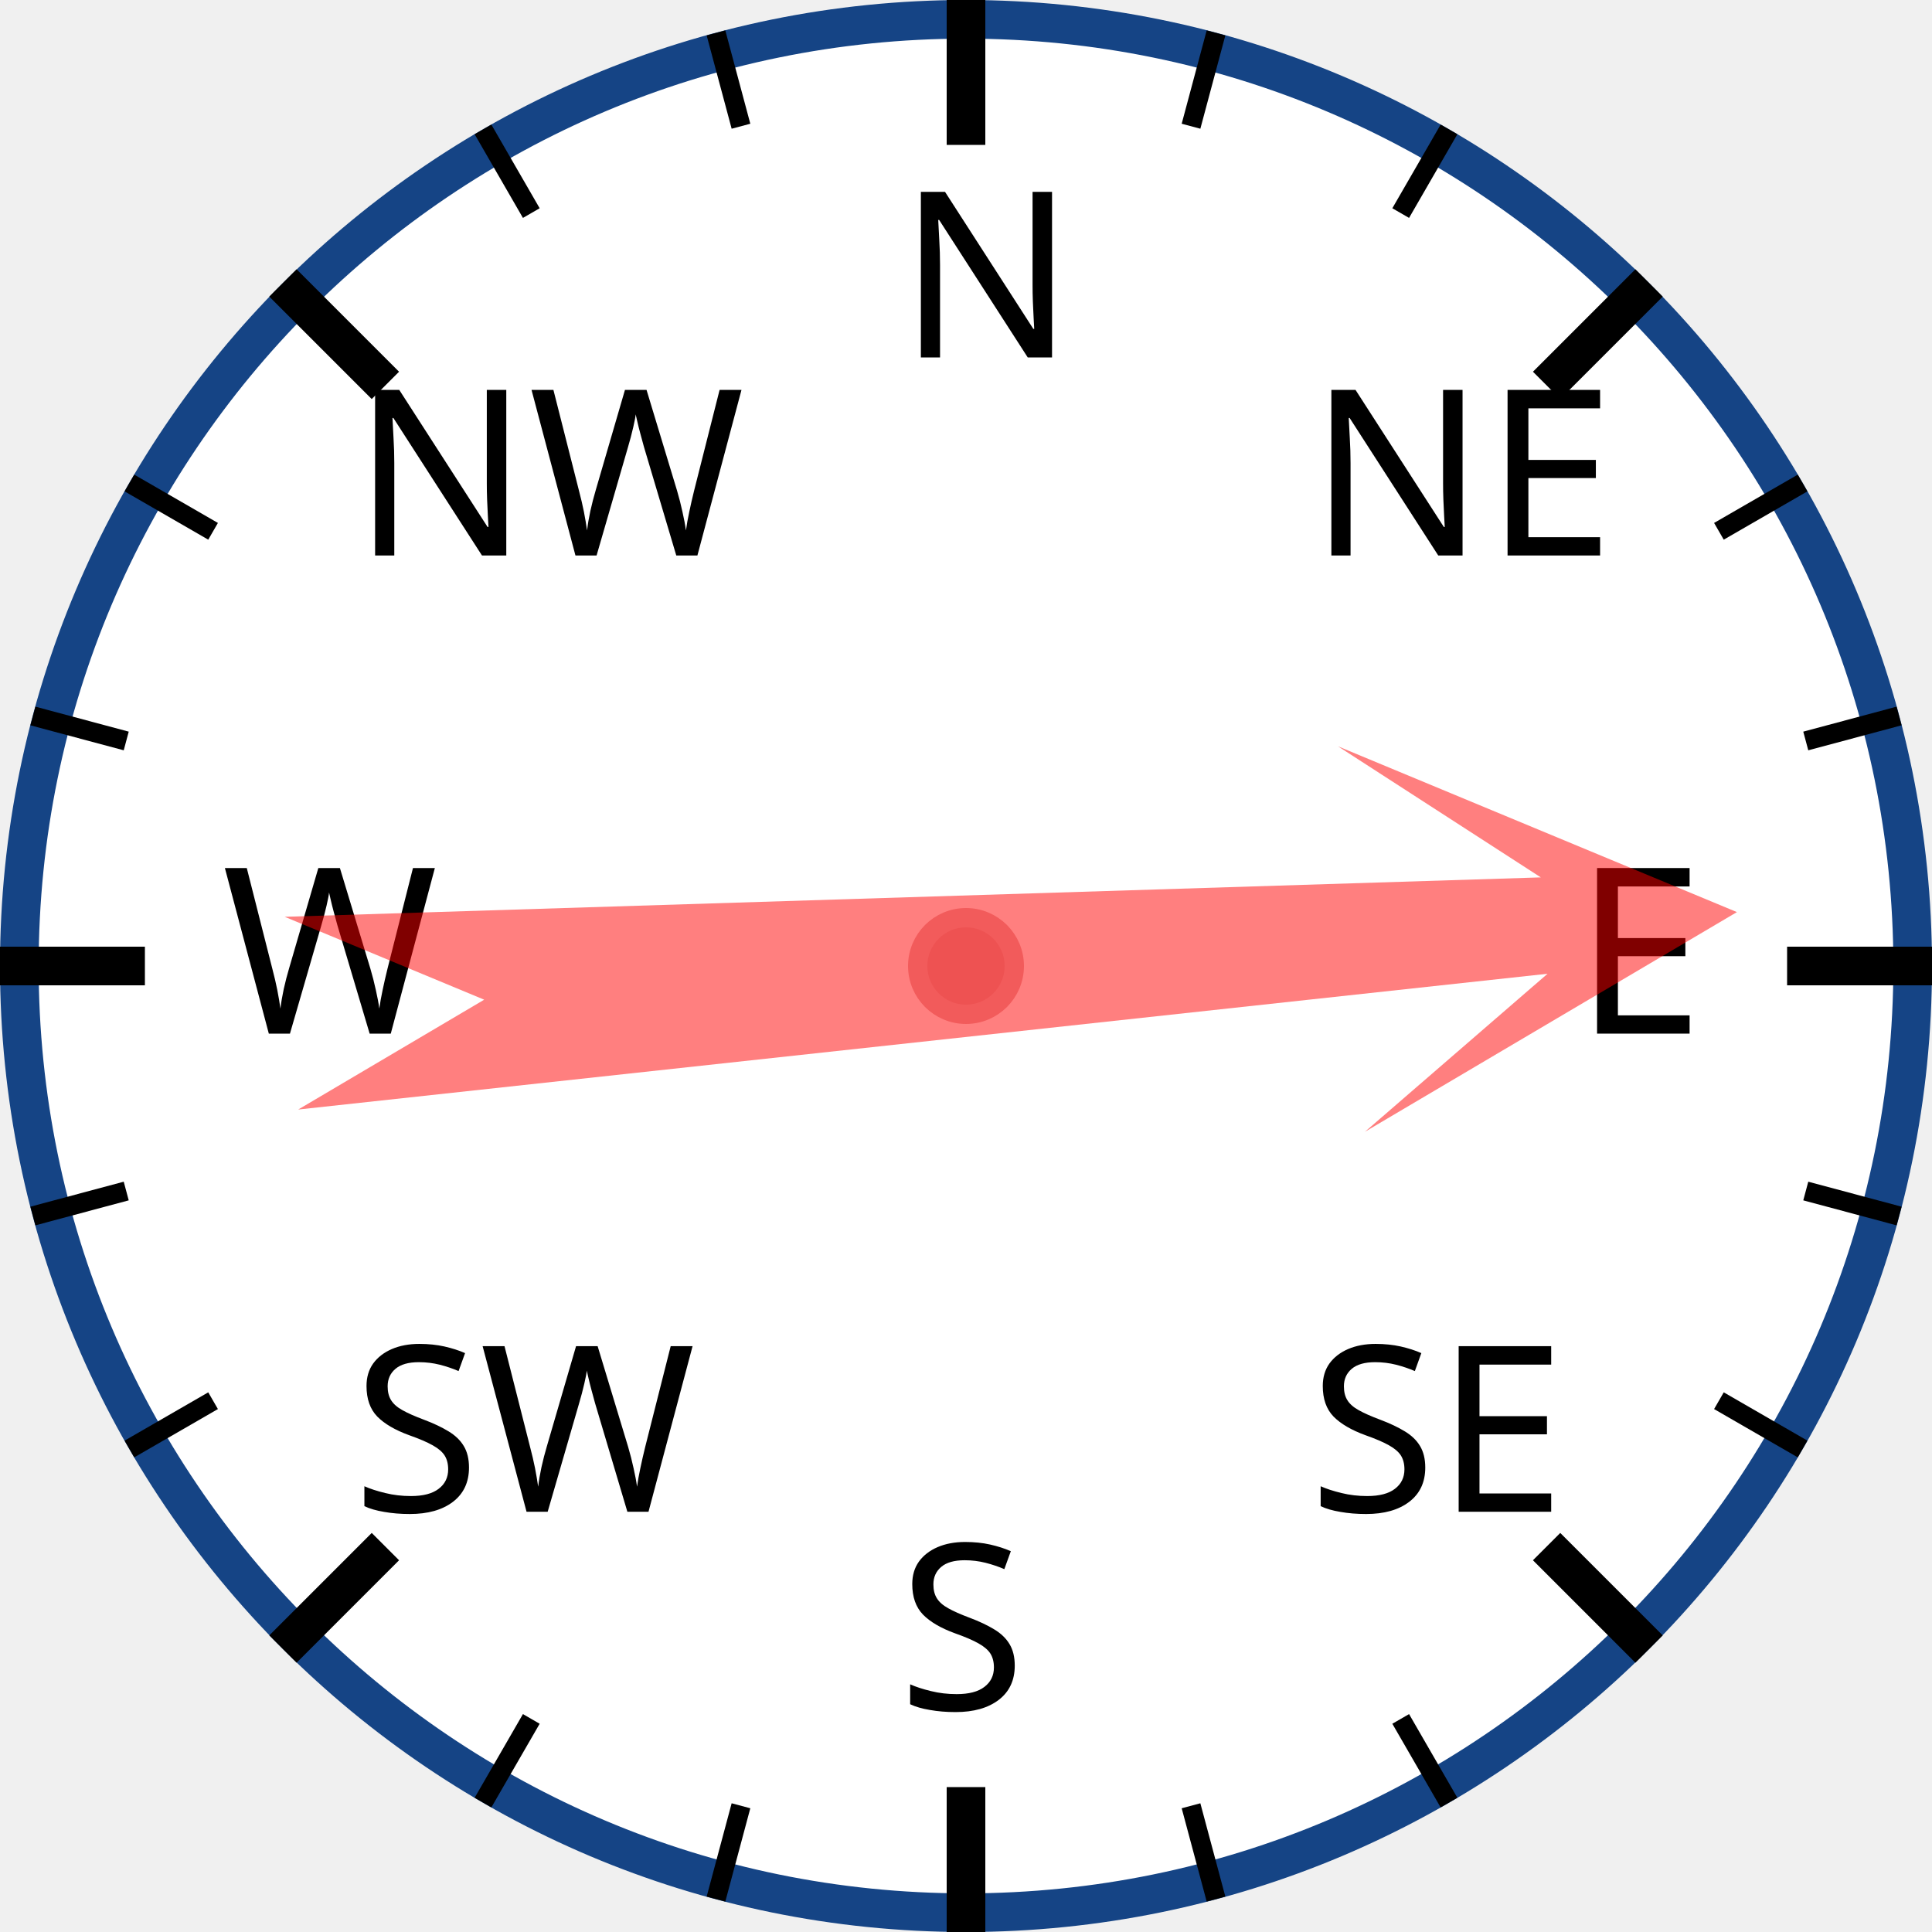
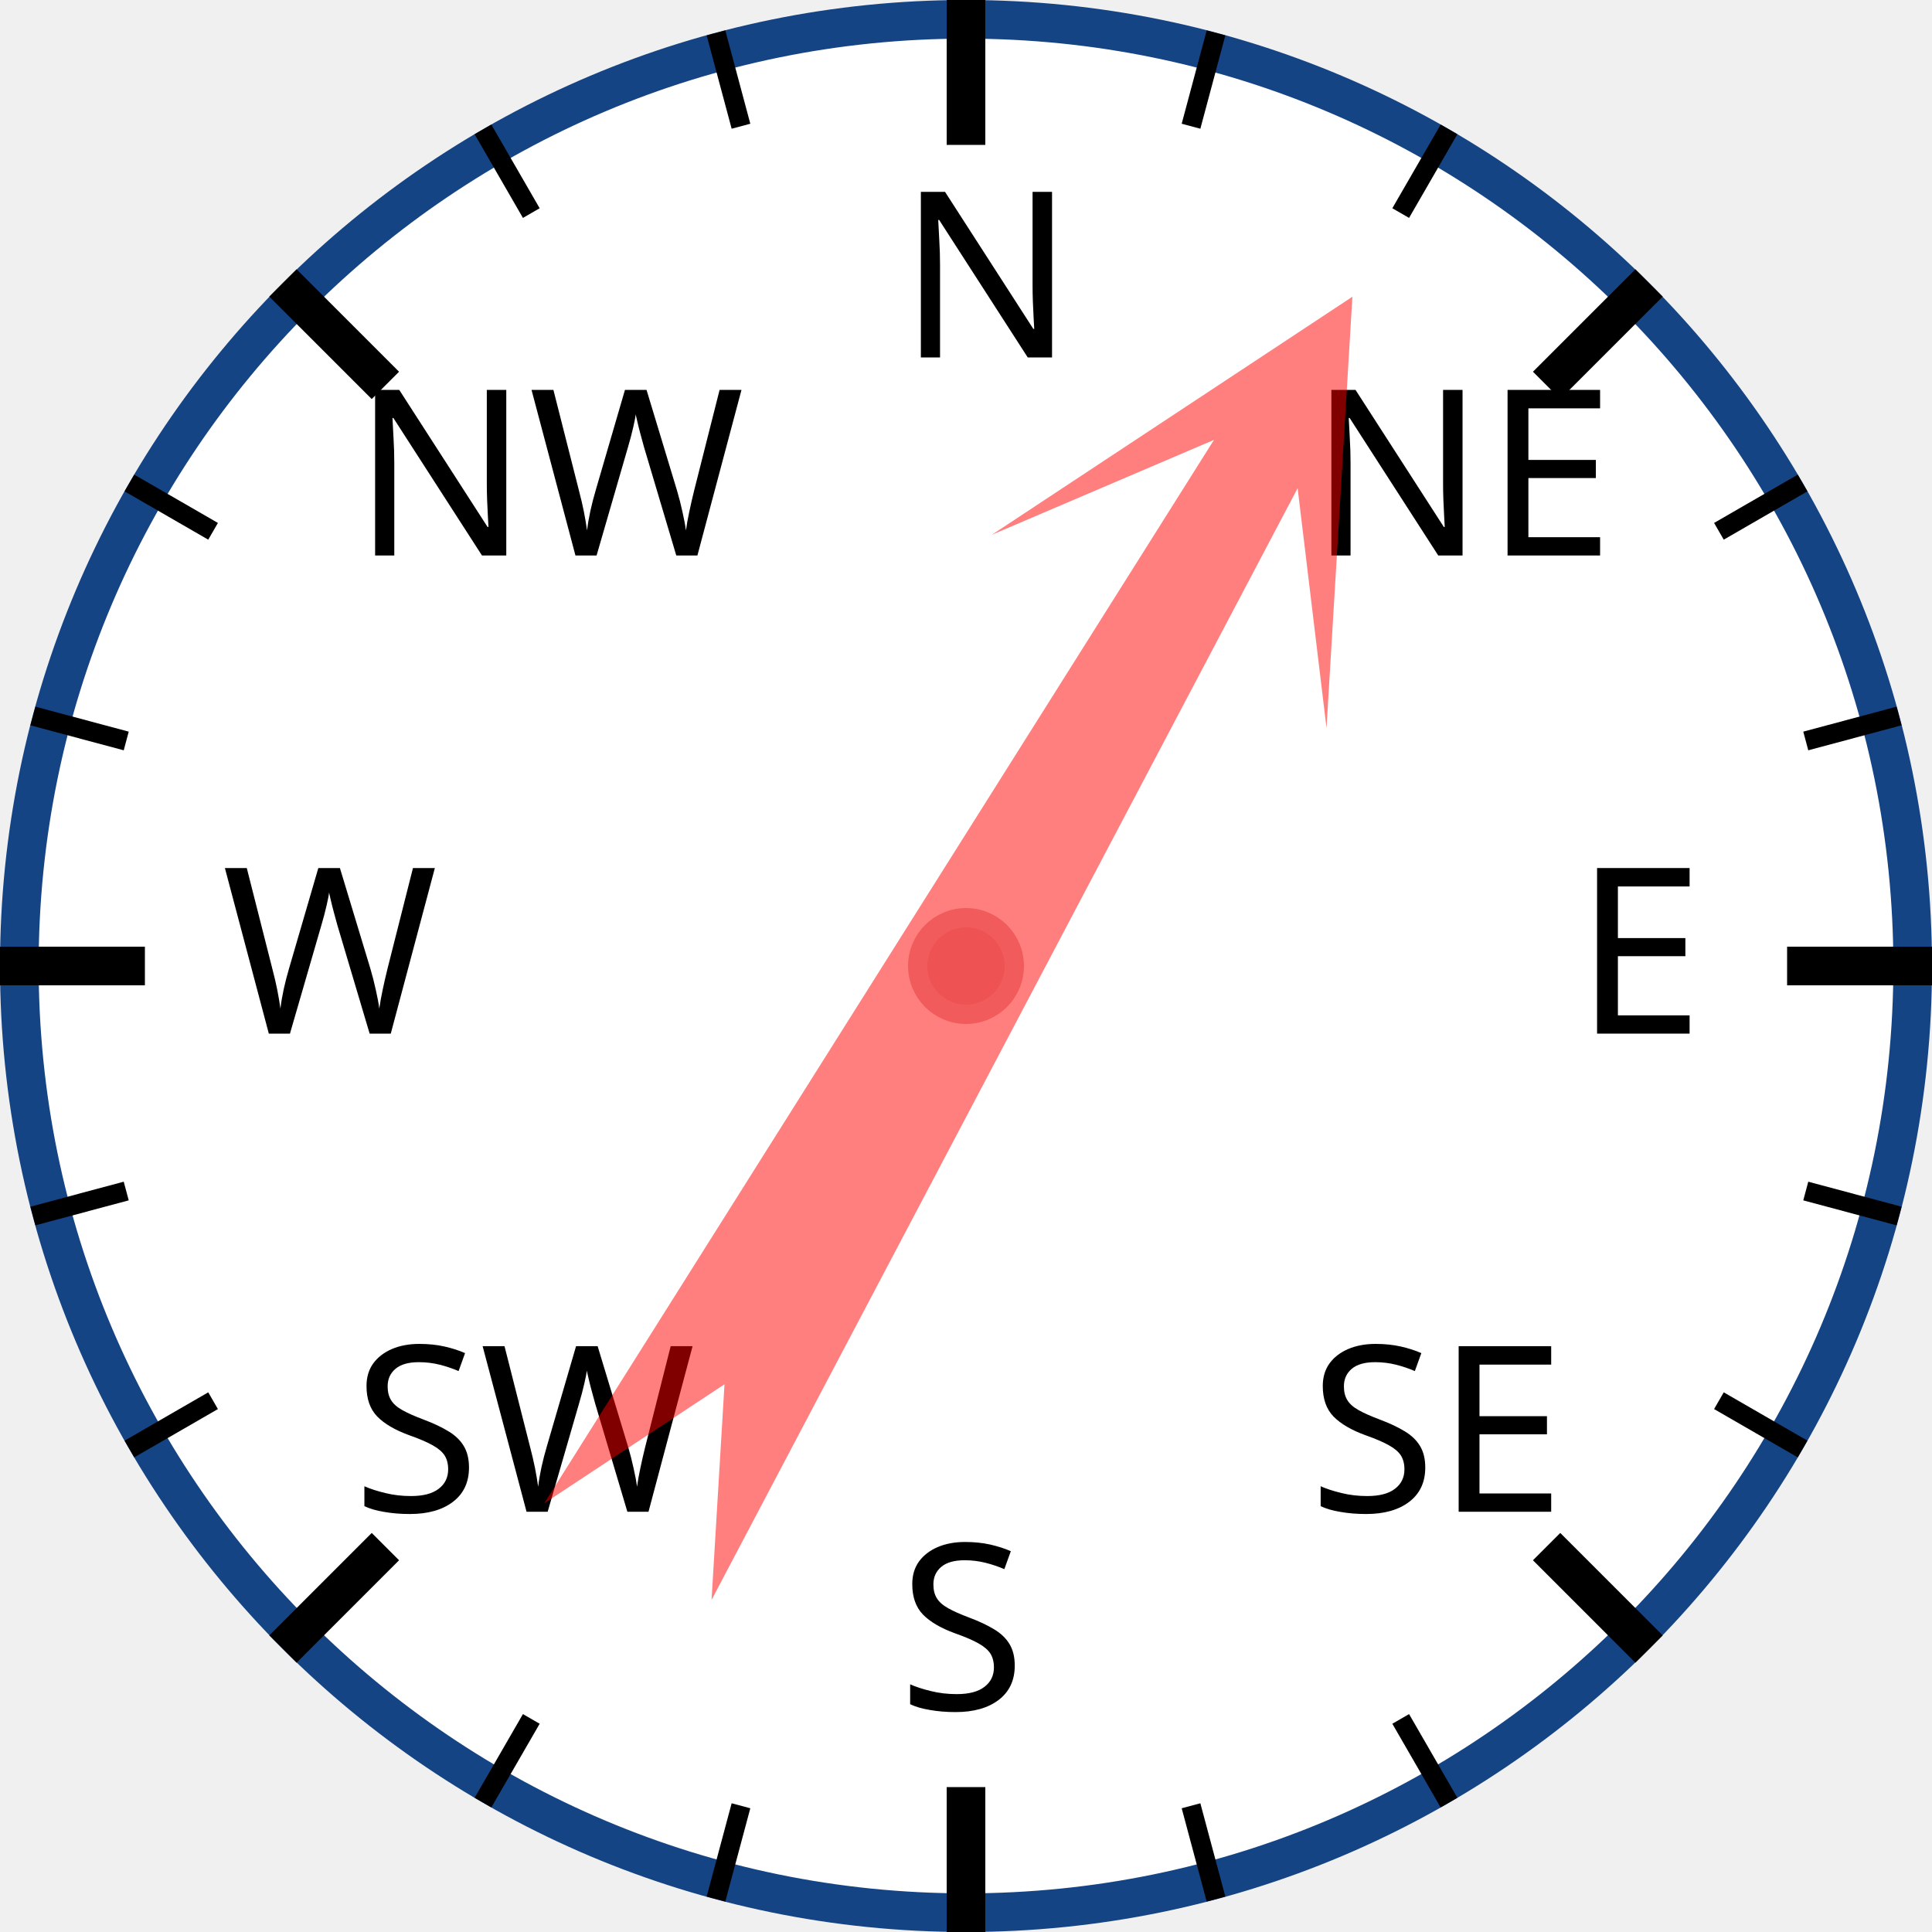
<svg xmlns="http://www.w3.org/2000/svg" width="120px" height="120px" viewBox="0 0 200 200">
  <circle cx="100" cy="100" r="98" style="fill: white; stroke: #154485; stroke-width: 4;" />
  <text x="93.0" y="37.0" style="font-family: sans-serif; font-size: 18pt;">N</text>
  <line x1="100.0" y1="0.0" x2="100.0" y2="15.0" style="stroke: black; stroke-width: 4;" />
  <line x1="74.118" y1="3.407" x2="76.706" y2="13.067" style="stroke: black; stroke-width: 2;" />
  <line x1="50" y1="13.397" x2="55" y2="22.058" style="stroke: black; stroke-width: 2;" />
  <text x="36.503" y="57.503" style="font-family: sans-serif; font-size: 18pt;">NW</text>
  <line x1="29.289" y1="29.289" x2="39.896" y2="39.896" style="stroke: black; stroke-width: 4;" />
  <line x1="13.397" y1="50" x2="22.058" y2="55" style="stroke: black; stroke-width: 2;" />
  <line x1="3.407" y1="74.118" x2="13.067" y2="76.706" style="stroke: black; stroke-width: 2;" />
  <text x="23.0" y="107.0" style="font-family: sans-serif; font-size: 18pt;">W</text>
  <line x1="0.0" y1="100.0" x2="15.0" y2="100.0" style="stroke: black; stroke-width: 4;" />
  <line x1="3.407" y1="125.882" x2="13.067" y2="123.294" style="stroke: black; stroke-width: 2;" />
  <line x1="13.397" y1="150" x2="22.058" y2="145" style="stroke: black; stroke-width: 2;" />
  <text x="36.503" y="156.497" style="font-family: sans-serif; font-size: 18pt;">SW</text>
  <line x1="29.289" y1="170.711" x2="39.896" y2="160.104" style="stroke: black; stroke-width: 4;" />
  <line x1="50" y1="186.603" x2="55" y2="177.942" style="stroke: black; stroke-width: 2;" />
  <line x1="74.118" y1="196.593" x2="76.706" y2="186.933" style="stroke: black; stroke-width: 2;" />
  <text x="93" y="177.0" style="font-family: sans-serif; font-size: 18pt;">S</text>
  <line x1="100" y1="200.0" x2="100" y2="185.0" style="stroke: black; stroke-width: 4;" />
  <line x1="125.882" y1="196.593" x2="123.294" y2="186.933" style="stroke: black; stroke-width: 2;" />
  <line x1="150.0" y1="186.603" x2="145.0" y2="177.942" style="stroke: black; stroke-width: 2;" />
  <text x="135.497" y="156.497" style="font-family: sans-serif; font-size: 18pt;">SE</text>
  <line x1="170.711" y1="170.711" x2="160.104" y2="160.104" style="stroke: black; stroke-width: 4;" />
  <line x1="186.603" y1="150" x2="177.942" y2="145" style="stroke: black; stroke-width: 2;" />
  <line x1="196.593" y1="125.882" x2="186.933" y2="123.294" style="stroke: black; stroke-width: 2;" />
  <text x="163.0" y="107" style="font-family: sans-serif; font-size: 18pt;">E</text>
  <line x1="200.0" y1="100" x2="185.0" y2="100" style="stroke: black; stroke-width: 4;" />
  <line x1="196.593" y1="74.118" x2="186.933" y2="76.706" style="stroke: black; stroke-width: 2;" />
  <line x1="186.603" y1="50" x2="177.942" y2="55" style="stroke: black; stroke-width: 2;" />
  <text x="135.497" y="57.503" style="font-family: sans-serif; font-size: 18pt;">NE</text>
  <line x1="170.711" y1="29.289" x2="160.104" y2="39.896" style="stroke: black; stroke-width: 4;" />
  <line x1="150" y1="13.397" x2="145" y2="22.058" style="stroke: black; stroke-width: 2;" />
  <line x1="125.882" y1="3.407" x2="123.294" y2="13.067" style="stroke: black; stroke-width: 2;" />
-   <polygon points="100 20 120 60 105 40 110 170 100 150 90 170 95 40 80 60" style="fill: red; fill-opacity: 0.5;" transform="rotate(86,100,100)" />
+   <polygon points="100 20 120 60 105 40 110 170 100 150 90 170 95 40 80 60" style="fill: red; fill-opacity: 0.5;" transform="rotate(30,100,100)" />
  <circle cx="100" cy="100" r="5" style="fill: #EE5252; stroke: #F25B5B; stroke-width: 2;" />
</svg>
